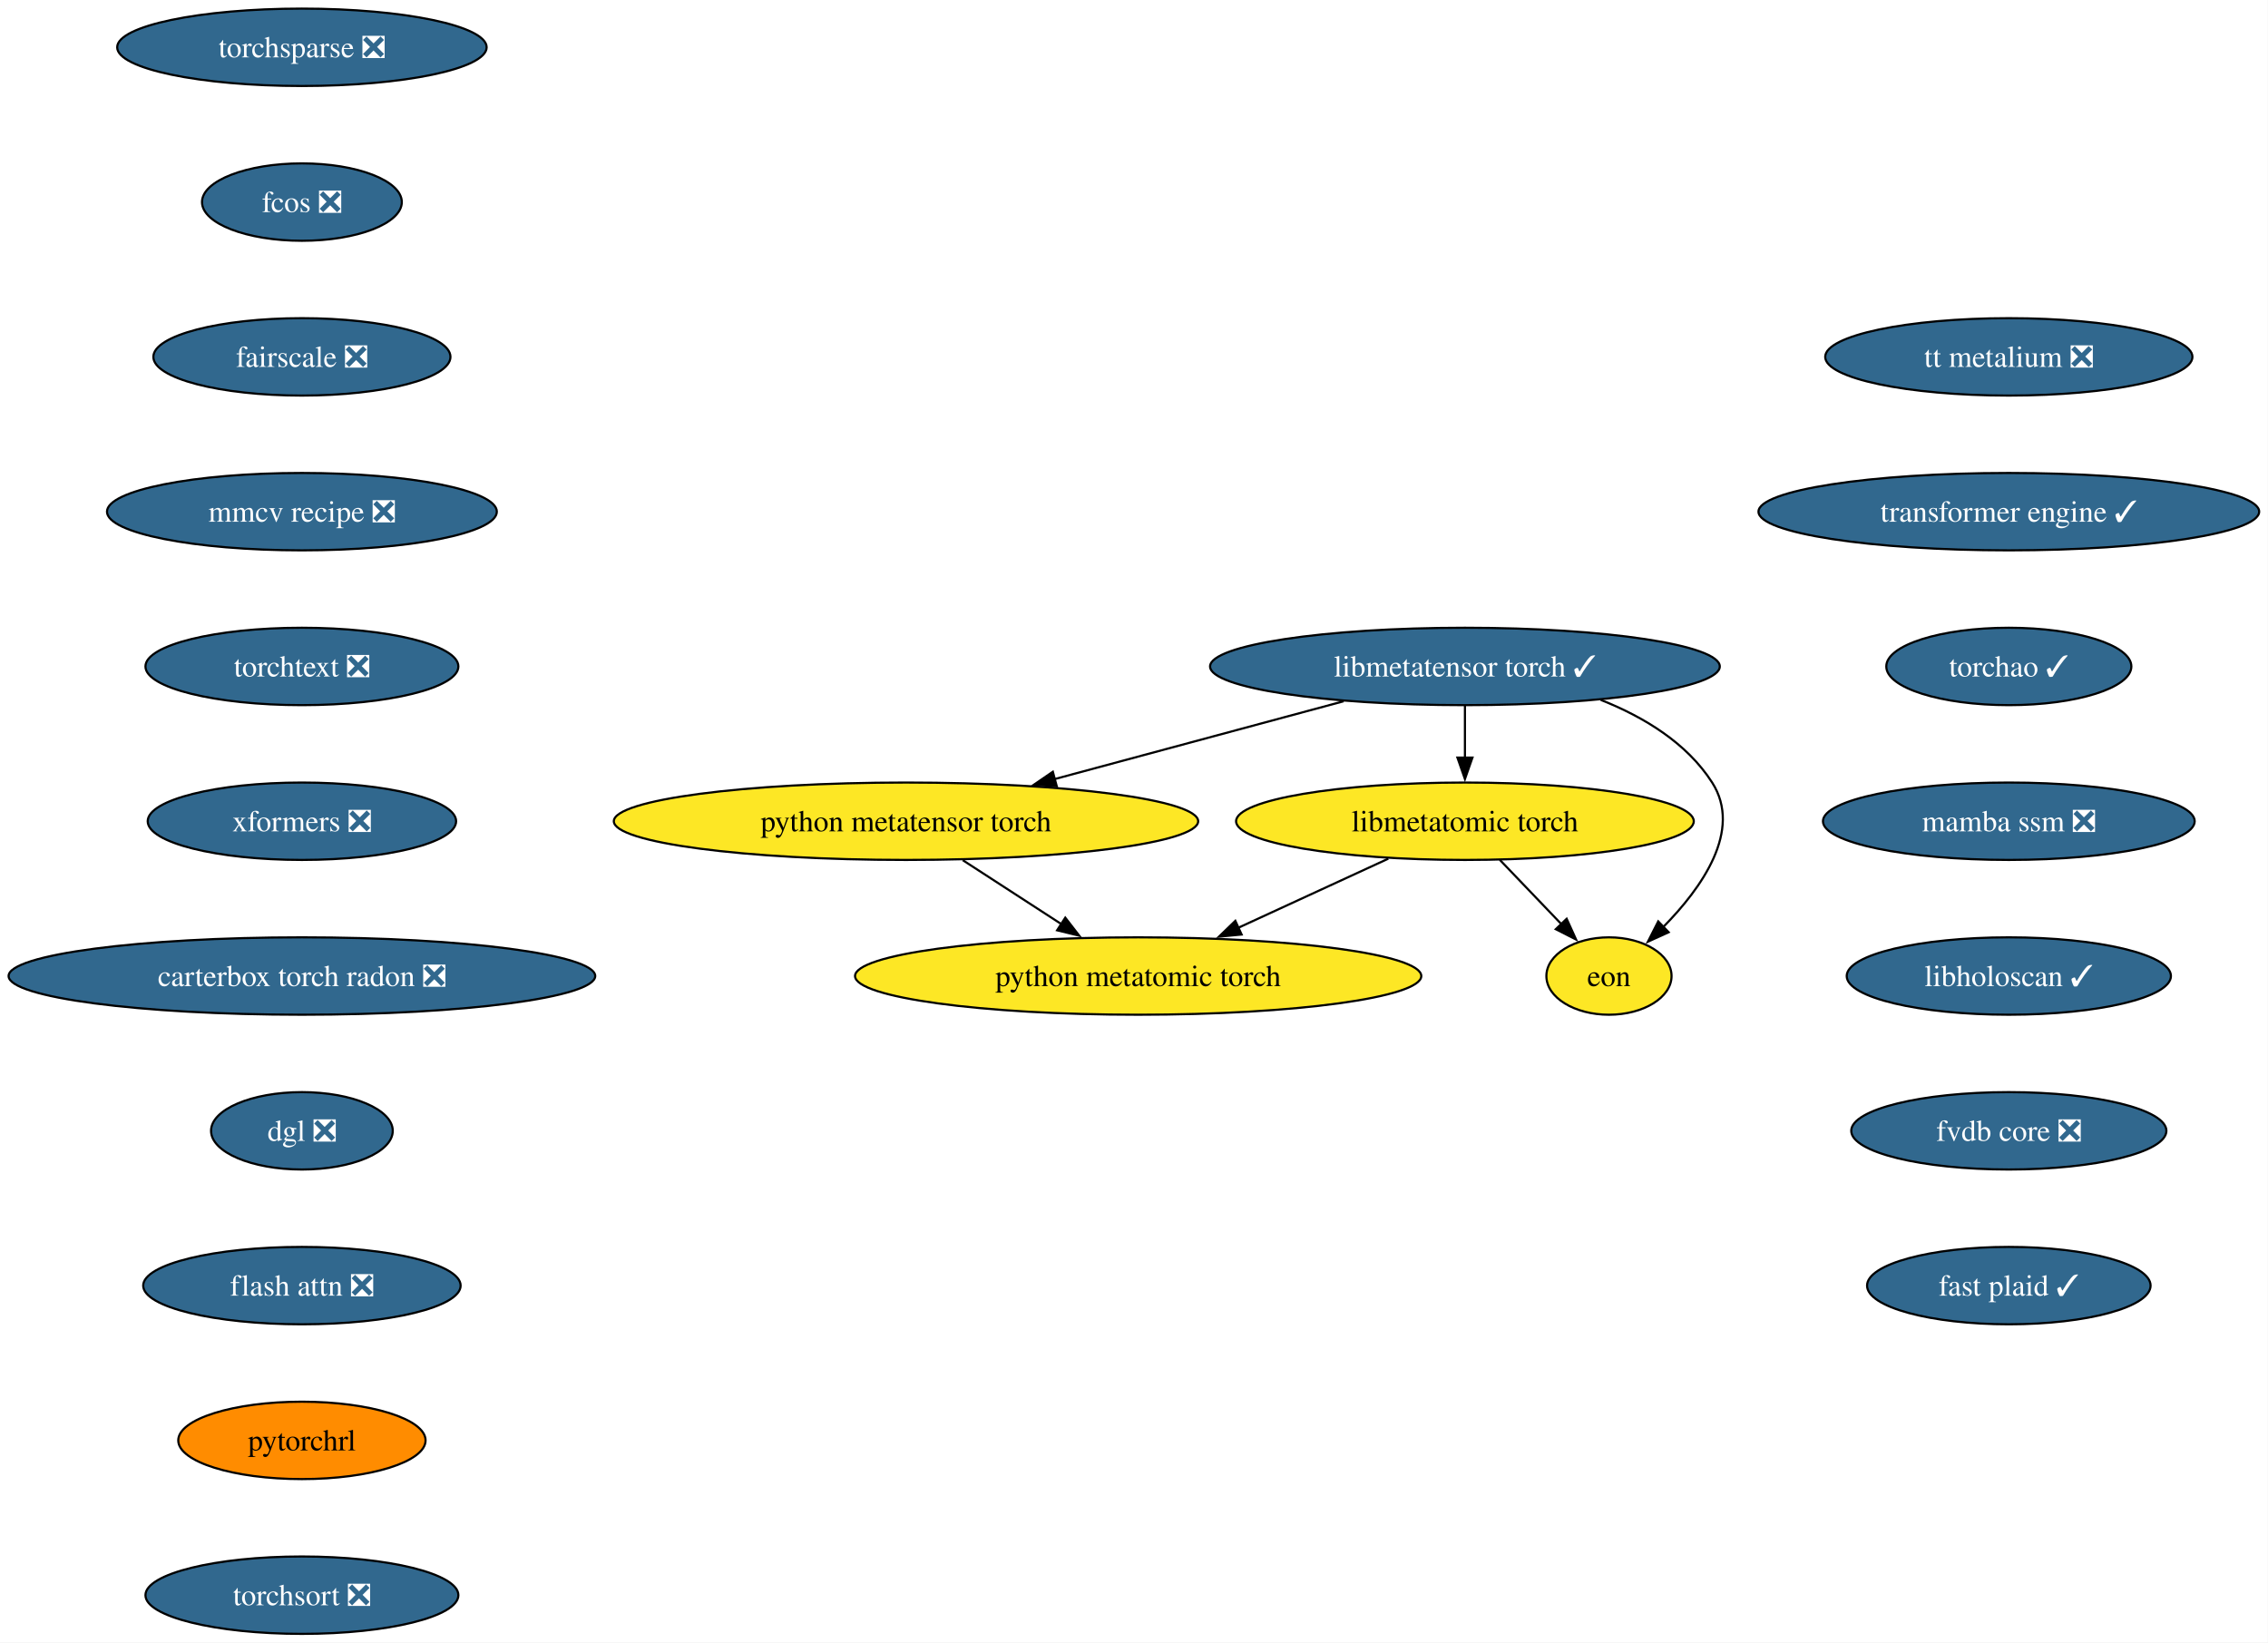
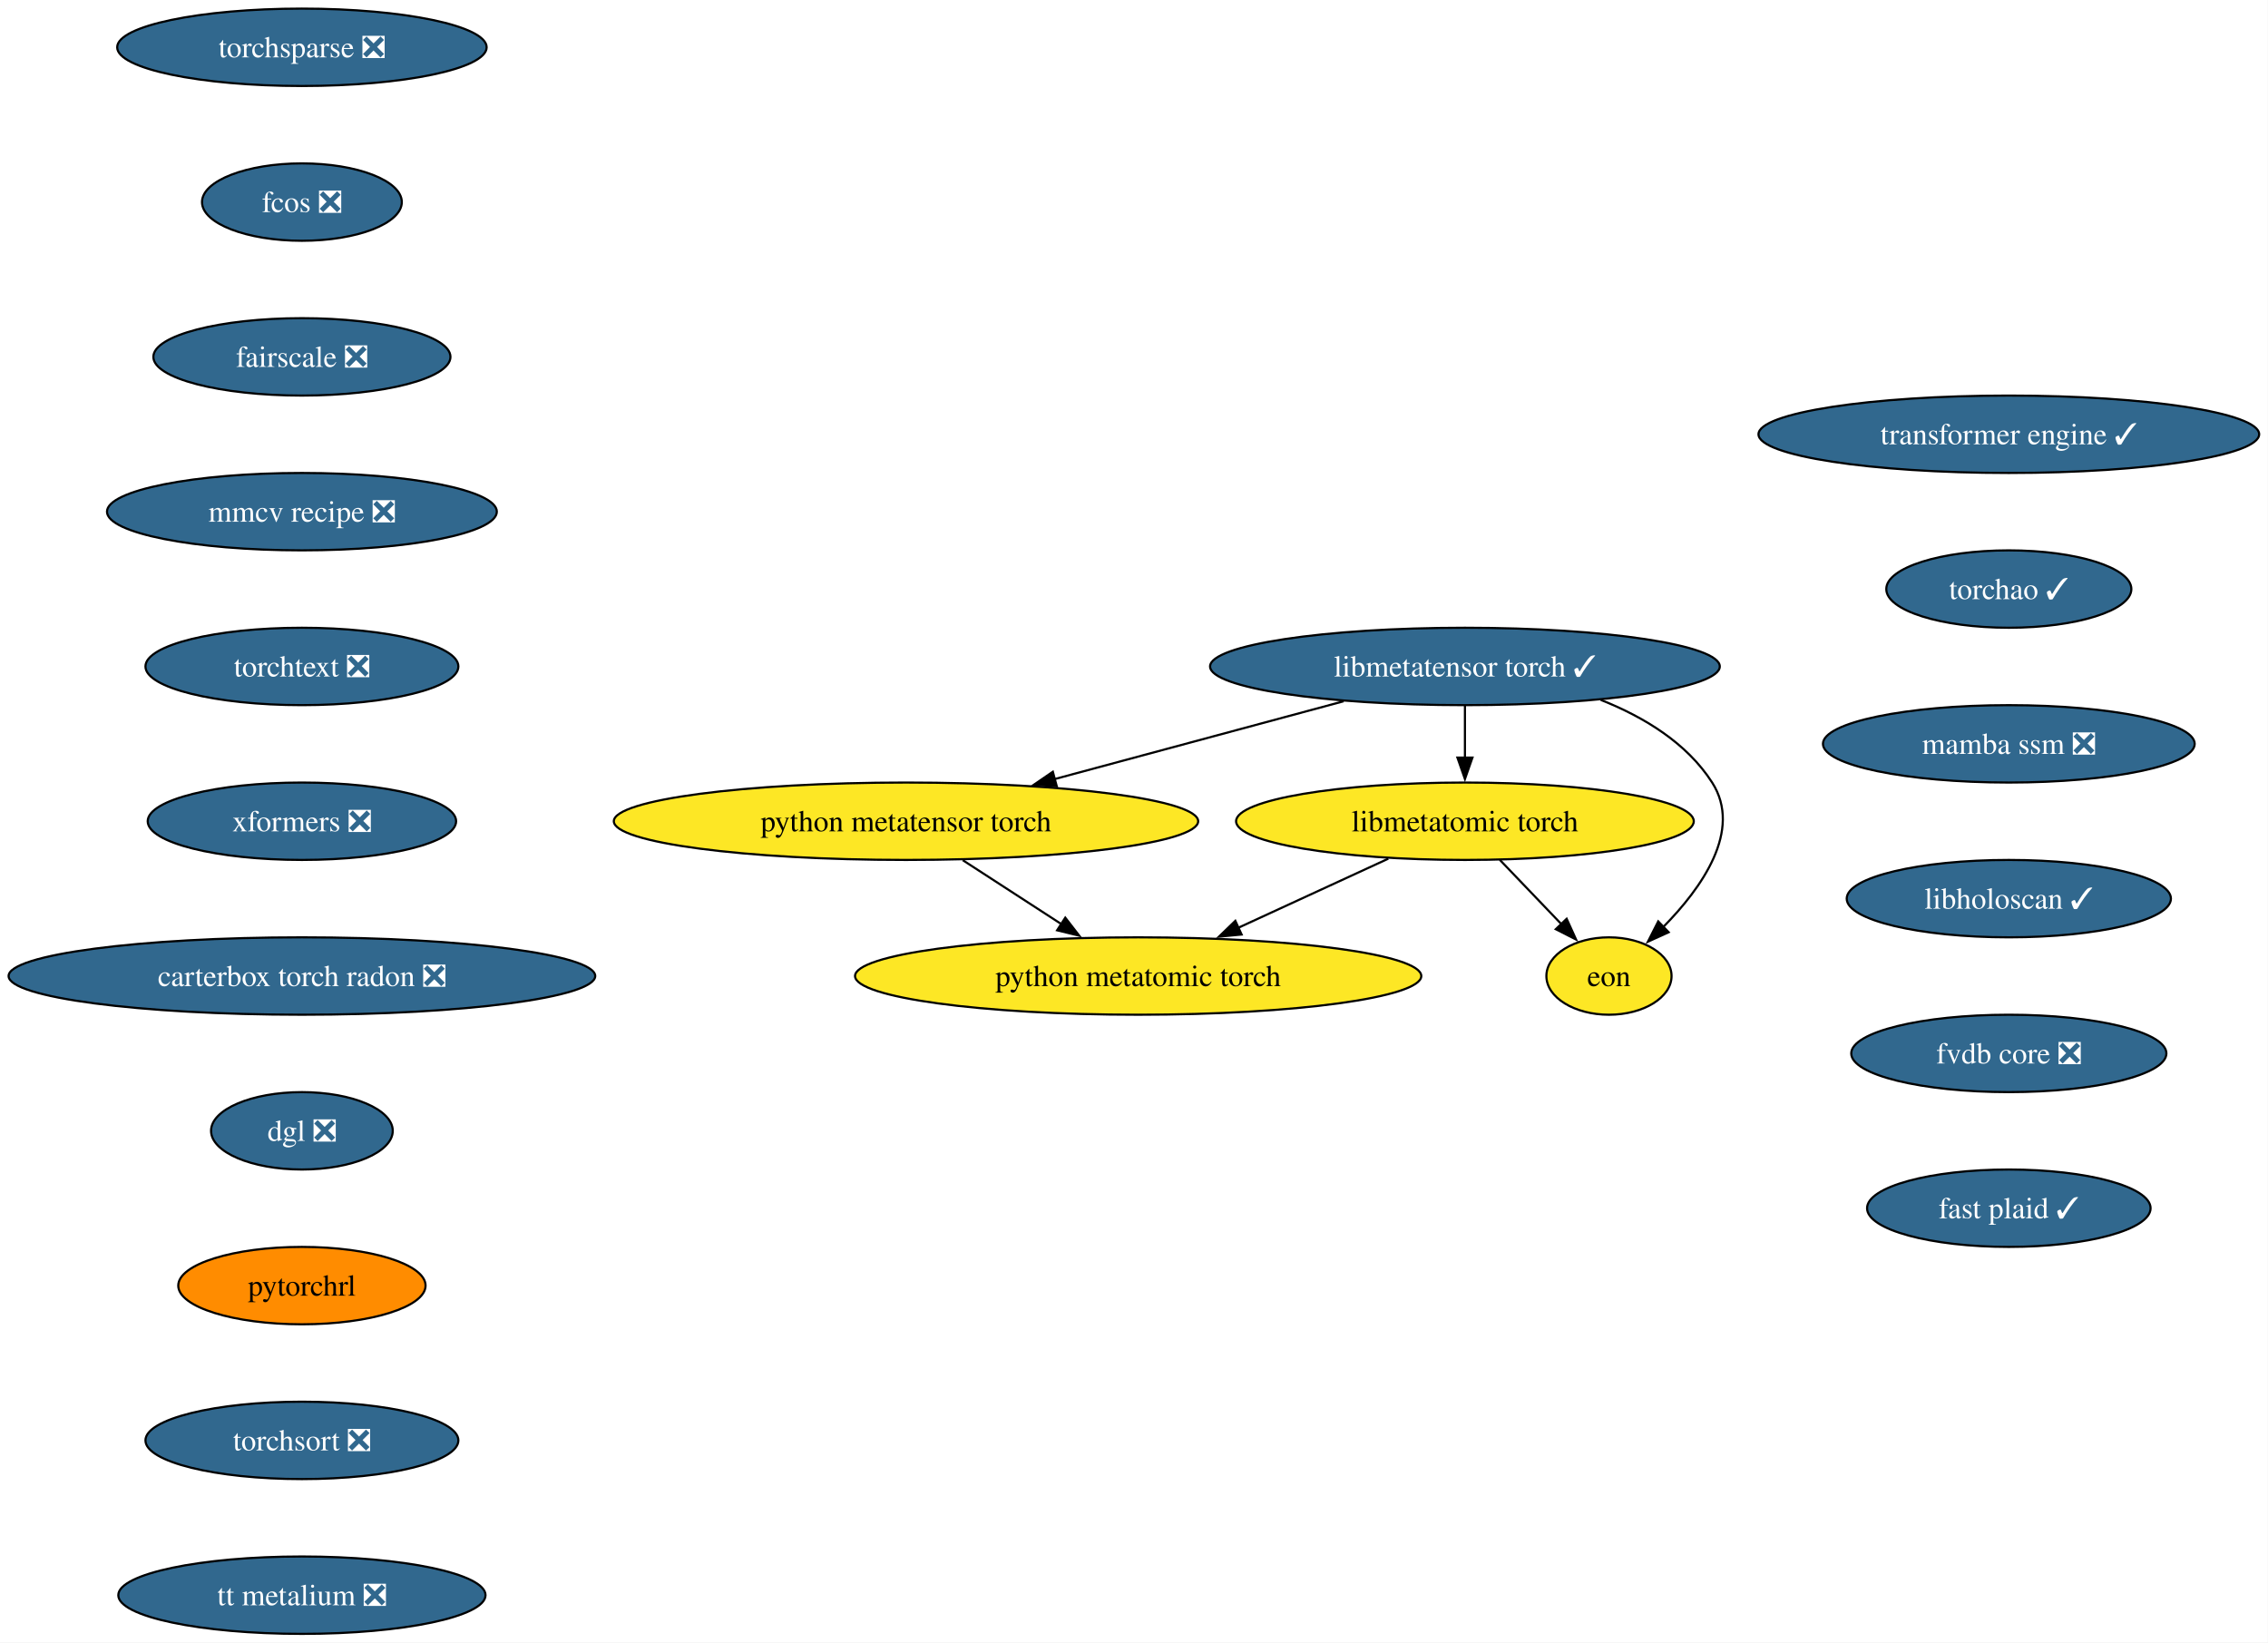
<svg xmlns="http://www.w3.org/2000/svg" xmlns:xlink="http://www.w3.org/1999/xlink" width="1055pt" height="764pt" viewBox="0.00 0.00 1055.00 764.00">
  <g id="graph0" class="graph" transform="scale(1 1) rotate(0) translate(4 760)">
    <polygon fill="white" stroke="none" points="-4,4 -4,-760 1050.88,-760 1050.88,4 -4,4" />
    <g id="node1" class="node">
      <g id="a_node1">
        <a xlink:href="https://github.com/conda-forge/torchsparse-feedstock/pull/47" xlink:title="torchsparse ❎">
          <ellipse fill="#31688e" stroke="black" cx="136.44" cy="-738" rx="85.93" ry="18" />
          <text xml:space="preserve" text-anchor="middle" x="136.44" y="-733.33" font-family="Times,serif" font-size="14.00" fill="white">torchsparse ❎</text>
        </a>
      </g>
    </g>
    <g id="node2" class="node">
      <g id="a_node2">
        <a xlink:href="https://github.com/conda-forge/fcos-feedstock/pull/31" xlink:title="fcos ❎">
          <ellipse fill="#31688e" stroke="black" cx="136.44" cy="-666" rx="46.47" ry="18" />
          <text xml:space="preserve" text-anchor="middle" x="136.44" y="-661.33" font-family="Times,serif" font-size="14.00" fill="white">fcos ❎</text>
        </a>
      </g>
    </g>
    <g id="node3" class="node">
      <g id="a_node3">
        <a xlink:href="https://github.com/conda-forge/fairscale-feedstock/pull/46" xlink:title="fairscale ❎">
          <ellipse fill="#31688e" stroke="black" cx="136.44" cy="-594" rx="69.1" ry="18" />
          <text xml:space="preserve" text-anchor="middle" x="136.44" y="-589.33" font-family="Times,serif" font-size="14.00" fill="white">fairscale ❎</text>
        </a>
      </g>
    </g>
    <g id="node4" class="node">
      <g id="a_node4">
        <a xlink:href="https://github.com/conda-forge/mmcv-recipe-feedstock/pull/51" xlink:title="mmcv recipe ❎">
          <ellipse fill="#31688e" stroke="black" cx="136.44" cy="-522" rx="90.67" ry="18" />
          <text xml:space="preserve" text-anchor="middle" x="136.44" y="-517.33" font-family="Times,serif" font-size="14.00" fill="white">mmcv recipe ❎</text>
        </a>
      </g>
    </g>
    <g id="node5" class="node">
      <g id="a_node5">
        <a xlink:href="https://github.com/conda-forge/torchtext-feedstock/pull/39" xlink:title="torchtext ❎">
          <ellipse fill="#31688e" stroke="black" cx="136.44" cy="-450" rx="72.78" ry="18" />
          <text xml:space="preserve" text-anchor="middle" x="136.44" y="-445.32" font-family="Times,serif" font-size="14.00" fill="white">torchtext ❎</text>
        </a>
      </g>
    </g>
    <g id="node6" class="node">
      <g id="a_node6">
        <a xlink:href="https://github.com/conda-forge/xformers-feedstock/pull/72" xlink:title="xformers ❎">
          <ellipse fill="#31688e" stroke="black" cx="136.44" cy="-378" rx="71.73" ry="18" />
          <text xml:space="preserve" text-anchor="middle" x="136.44" y="-373.32" font-family="Times,serif" font-size="14.00" fill="white">xformers ❎</text>
        </a>
      </g>
    </g>
    <g id="node7" class="node">
      <g id="a_node7">
        <a xlink:href="https://github.com/conda-forge/carterbox-torch-radon-feedstock/pull/28" xlink:title="carterbox torch radon ❎">
          <ellipse fill="#31688e" stroke="black" cx="136.44" cy="-306" rx="136.44" ry="18" />
          <text xml:space="preserve" text-anchor="middle" x="136.44" y="-301.32" font-family="Times,serif" font-size="14.00" fill="white">carterbox torch radon ❎</text>
        </a>
      </g>
    </g>
    <g id="node8" class="node">
      <g id="a_node8">
        <a xlink:href="https://github.com/conda-forge/dgl-feedstock/pull/66" xlink:title="dgl ❎">
          <ellipse fill="#31688e" stroke="black" cx="136.44" cy="-234" rx="42.26" ry="18" />
          <text xml:space="preserve" text-anchor="middle" x="136.44" y="-229.32" font-family="Times,serif" font-size="14.00" fill="white">dgl ❎</text>
        </a>
      </g>
    </g>
    <g id="node9" class="node">
      <g id="a_node9">
-         <a xlink:href="https://github.com/conda-forge/flash-attn-feedstock/pull/47" xlink:title="flash attn ❎">
-           <ellipse fill="#31688e" stroke="black" cx="136.44" cy="-162" rx="73.83" ry="18" />
-           <text xml:space="preserve" text-anchor="middle" x="136.44" y="-157.32" font-family="Times,serif" font-size="14.00" fill="white">flash attn ❎</text>
+         <a xlink:href="https://github.com/conda-forge/pytorchrl-feedstock" xlink:title="pytorchrl">
+           <ellipse fill="#ff8c00" stroke="black" cx="136.44" cy="-162" rx="57.52" ry="18" />
+           <text xml:space="preserve" text-anchor="middle" x="136.44" y="-157.32" font-family="Times,serif" font-size="14.00">pytorchrl</text>
+         </a>
+       </g>
+     </g>
+     <g id="node15" class="node">
+       <g id="a_node15">
+         <a xlink:href="https://github.com/conda-forge/torchsort-feedstock/pull/16" xlink:title="torchsort ❎">
+           <ellipse fill="#31688e" stroke="black" cx="136.44" cy="-90" rx="72.78" ry="18" />
+           <text xml:space="preserve" text-anchor="middle" x="136.44" y="-85.33" font-family="Times,serif" font-size="14.00" fill="white">torchsort ❎</text>
        </a>
      </g>
    </g>
    <g id="node10" class="node">
      <g id="a_node10">
-         <a xlink:href="https://github.com/conda-forge/pytorchrl-feedstock" xlink:title="pytorchrl">
-           <ellipse fill="#ff8c00" stroke="black" cx="136.44" cy="-90" rx="57.52" ry="18" />
-           <text xml:space="preserve" text-anchor="middle" x="136.44" y="-85.33" font-family="Times,serif" font-size="14.00">pytorchrl</text>
-         </a>
-       </g>
-     </g>
-     <g id="node16" class="node">
-       <g id="a_node16">
-         <a xlink:href="https://github.com/conda-forge/torchsort-feedstock/pull/16" xlink:title="torchsort ❎">
-           <ellipse fill="#31688e" stroke="black" cx="136.44" cy="-18" rx="72.78" ry="18" />
-           <text xml:space="preserve" text-anchor="middle" x="136.44" y="-13.32" font-family="Times,serif" font-size="14.00" fill="white">torchsort ❎</text>
-         </a>
-       </g>
-     </g>
-     <g id="node11" class="node">
-       <g id="a_node11">
        <a xlink:href="https://github.com/conda-forge/libmetatensor-torch-feedstock/pull/39" xlink:title="libmetatensor torch ✓">
          <ellipse fill="#31688e" stroke="black" cx="677.44" cy="-450" rx="118.55" ry="18" />
          <text xml:space="preserve" text-anchor="middle" x="677.44" y="-445.32" font-family="Times,serif" font-size="14.00" fill="white">libmetatensor torch ✓</text>
        </a>
      </g>
    </g>
-     <g id="node12" class="node">
-       <g id="a_node12">
+     <g id="node11" class="node">
+       <g id="a_node11">
        <a xlink:href="https://github.com/conda-forge/python-metatensor-torch-feedstock" xlink:title="python metatensor torch">
          <ellipse fill="#fde725" stroke="black" cx="417.44" cy="-378" rx="135.91" ry="18" />
          <text xml:space="preserve" text-anchor="middle" x="417.44" y="-373.32" font-family="Times,serif" font-size="14.00">python metatensor torch</text>
        </a>
      </g>
    </g>
-     <g id="edge10" class="edge">
+     <g id="edge9" class="edge">
      <path fill="none" stroke="black" d="M621.02,-433.81C581.54,-423.18 528.55,-408.91 486.53,-397.6" />
      <polygon fill="black" stroke="black" points="487.57,-394.26 477.01,-395.04 485.75,-401.02 487.57,-394.26" />
    </g>
-     <g id="node13" class="node">
-       <g id="a_node13">
+     <g id="node12" class="node">
+       <g id="a_node12">
        <a xlink:href="https://github.com/conda-forge/libmetatomic-torch-feedstock" xlink:title="libmetatomic torch">
          <ellipse fill="#fde725" stroke="black" cx="677.44" cy="-378" rx="106.45" ry="18" />
          <text xml:space="preserve" text-anchor="middle" x="677.44" y="-373.32" font-family="Times,serif" font-size="14.00">libmetatomic torch</text>
        </a>
      </g>
    </g>
-     <g id="edge11" class="edge">
+     <g id="edge10" class="edge">
      <path fill="none" stroke="black" d="M677.44,-431.7C677.44,-424.41 677.44,-415.73 677.44,-407.54" />
      <polygon fill="black" stroke="black" points="680.94,-407.62 677.44,-397.62 673.94,-407.62 680.94,-407.62" />
    </g>
-     <g id="node14" class="node">
-       <g id="a_node14">
+     <g id="node13" class="node">
+       <g id="a_node13">
        <a xlink:href="https://github.com/conda-forge/eon-feedstock" xlink:title="eon">
          <ellipse fill="#fde725" stroke="black" cx="744.44" cy="-306" rx="29.11" ry="18" />
          <text xml:space="preserve" text-anchor="middle" x="744.44" y="-301.32" font-family="Times,serif" font-size="14.00">eon</text>
        </a>
      </g>
    </g>
-     <g id="edge12" class="edge">
+     <g id="edge11" class="edge">
      <path fill="none" stroke="black" d="M740.6,-434.45C760.65,-426.53 780.64,-414.42 792.44,-396 806.64,-373.82 787.71,-347.07 769.61,-328.72" />
      <polygon fill="black" stroke="black" points="772.2,-326.37 762.56,-321.98 767.36,-331.42 772.2,-326.37" />
    </g>
-     <g id="node15" class="node">
-       <g id="a_node15">
+     <g id="node14" class="node">
+       <g id="a_node14">
        <a xlink:href="https://github.com/conda-forge/python-metatomic-torch-feedstock" xlink:title="python metatomic torch">
          <ellipse fill="#fde725" stroke="black" cx="525.44" cy="-306" rx="131.7" ry="18" />
          <text xml:space="preserve" text-anchor="middle" x="525.44" y="-301.32" font-family="Times,serif" font-size="14.00">python metatomic torch</text>
        </a>
      </g>
    </g>
-     <g id="edge13" class="edge">
+     <g id="edge12" class="edge">
      <path fill="none" stroke="black" d="M443.86,-359.88C457.69,-350.91 474.82,-339.81 489.81,-330.09" />
      <polygon fill="black" stroke="black" points="491.53,-333.15 498.02,-324.77 487.73,-327.27 491.53,-333.15" />
    </g>
-     <g id="edge14" class="edge">
+     <g id="edge13" class="edge">
      <path fill="none" stroke="black" d="M693.66,-360.05C702.28,-351.04 713.02,-339.83 722.39,-330.04" />
      <polygon fill="black" stroke="black" points="724.76,-332.63 729.14,-322.98 719.7,-327.79 724.76,-332.63" />
    </g>
-     <g id="edge15" class="edge">
+     <g id="edge14" class="edge">
      <path fill="none" stroke="black" d="M641.8,-360.59C620.97,-350.99 594.44,-338.78 571.97,-328.43" />
      <polygon fill="black" stroke="black" points="573.56,-325.31 563.02,-324.31 570.64,-331.67 573.56,-325.31" />
    </g>
+     <g id="node16" class="node">
+       <g id="a_node16">
+         <a xlink:href="https://github.com/conda-forge/tt-metalium-feedstock/pull/23" xlink:title="tt metalium ❎">
+           <ellipse fill="#31688e" stroke="black" cx="136.44" cy="-18" rx="85.41" ry="18" />
+           <text xml:space="preserve" text-anchor="middle" x="136.44" y="-13.32" font-family="Times,serif" font-size="14.00" fill="white">tt metalium ❎</text>
+         </a>
+       </g>
+     </g>
    <g id="node17" class="node">
      <g id="a_node17">
-         <a xlink:href="https://github.com/conda-forge/tt-metalium-feedstock/pull/23" xlink:title="tt metalium ❎">
-           <ellipse fill="#31688e" stroke="black" cx="930.44" cy="-594" rx="85.41" ry="18" />
-           <text xml:space="preserve" text-anchor="middle" x="930.44" y="-589.33" font-family="Times,serif" font-size="14.00" fill="white">tt metalium ❎</text>
+         <a xlink:href="https://github.com/conda-forge/transformer-engine-feedstock/pull/40" xlink:title="transformer engine ✓">
+           <ellipse fill="#31688e" stroke="black" cx="930.44" cy="-558" rx="116.45" ry="18" />
+           <text xml:space="preserve" text-anchor="middle" x="930.44" y="-553.33" font-family="Times,serif" font-size="14.00" fill="white">transformer engine ✓</text>
        </a>
      </g>
    </g>
    <g id="node18" class="node">
      <g id="a_node18">
-         <a xlink:href="https://github.com/conda-forge/transformer-engine-feedstock/pull/40" xlink:title="transformer engine ✓">
-           <ellipse fill="#31688e" stroke="black" cx="930.44" cy="-522" rx="116.45" ry="18" />
-           <text xml:space="preserve" text-anchor="middle" x="930.44" y="-517.33" font-family="Times,serif" font-size="14.00" fill="white">transformer engine ✓</text>
+         <a xlink:href="https://github.com/conda-forge/torchao-feedstock/pull/16" xlink:title="torchao ✓">
+           <ellipse fill="#31688e" stroke="black" cx="930.44" cy="-486" rx="57" ry="18" />
+           <text xml:space="preserve" text-anchor="middle" x="930.44" y="-481.32" font-family="Times,serif" font-size="14.00" fill="white">torchao ✓</text>
        </a>
      </g>
    </g>
    <g id="node19" class="node">
      <g id="a_node19">
-         <a xlink:href="https://github.com/conda-forge/torchao-feedstock/pull/16" xlink:title="torchao ✓">
-           <ellipse fill="#31688e" stroke="black" cx="930.44" cy="-450" rx="57" ry="18" />
-           <text xml:space="preserve" text-anchor="middle" x="930.44" y="-445.32" font-family="Times,serif" font-size="14.00" fill="white">torchao ✓</text>
+         <a xlink:href="https://github.com/conda-forge/mamba-ssm-feedstock/pull/15" xlink:title="mamba ssm ❎">
+           <ellipse fill="#31688e" stroke="black" cx="930.44" cy="-414" rx="86.46" ry="18" />
+           <text xml:space="preserve" text-anchor="middle" x="930.44" y="-409.32" font-family="Times,serif" font-size="14.00" fill="white">mamba ssm ❎</text>
        </a>
      </g>
    </g>
    <g id="node20" class="node">
      <g id="a_node20">
-         <a xlink:href="https://github.com/conda-forge/mamba-ssm-feedstock/pull/15" xlink:title="mamba ssm ❎">
-           <ellipse fill="#31688e" stroke="black" cx="930.44" cy="-378" rx="86.46" ry="18" />
-           <text xml:space="preserve" text-anchor="middle" x="930.44" y="-373.32" font-family="Times,serif" font-size="14.00" fill="white">mamba ssm ❎</text>
+         <a xlink:href="https://github.com/conda-forge/libholoscan-feedstock/pull/13" xlink:title="libholoscan ✓">
+           <ellipse fill="#31688e" stroke="black" cx="930.44" cy="-342" rx="75.41" ry="18" />
+           <text xml:space="preserve" text-anchor="middle" x="930.44" y="-337.32" font-family="Times,serif" font-size="14.00" fill="white">libholoscan ✓</text>
        </a>
      </g>
    </g>
    <g id="node21" class="node">
      <g id="a_node21">
-         <a xlink:href="https://github.com/conda-forge/libholoscan-feedstock/pull/13" xlink:title="libholoscan ✓">
-           <ellipse fill="#31688e" stroke="black" cx="930.44" cy="-306" rx="75.41" ry="18" />
-           <text xml:space="preserve" text-anchor="middle" x="930.44" y="-301.32" font-family="Times,serif" font-size="14.00" fill="white">libholoscan ✓</text>
+         <a xlink:href="https://github.com/conda-forge/fvdb-core-feedstock/pull/34" xlink:title="fvdb core ❎">
+           <ellipse fill="#31688e" stroke="black" cx="930.44" cy="-270" rx="73.3" ry="18" />
+           <text xml:space="preserve" text-anchor="middle" x="930.44" y="-265.32" font-family="Times,serif" font-size="14.00" fill="white">fvdb core ❎</text>
        </a>
      </g>
    </g>
    <g id="node22" class="node">
      <g id="a_node22">
-         <a xlink:href="https://github.com/conda-forge/fvdb-core-feedstock/pull/34" xlink:title="fvdb core ❎">
-           <ellipse fill="#31688e" stroke="black" cx="930.44" cy="-234" rx="73.3" ry="18" />
-           <text xml:space="preserve" text-anchor="middle" x="930.44" y="-229.32" font-family="Times,serif" font-size="14.00" fill="white">fvdb core ❎</text>
-         </a>
-       </g>
-     </g>
-     <g id="node23" class="node">
-       <g id="a_node23">
        <a xlink:href="https://github.com/conda-forge/fast-plaid-feedstock/pull/3" xlink:title="fast plaid ✓">
-           <ellipse fill="#31688e" stroke="black" cx="930.44" cy="-162" rx="65.94" ry="18" />
-           <text xml:space="preserve" text-anchor="middle" x="930.44" y="-157.32" font-family="Times,serif" font-size="14.00" fill="white">fast plaid ✓</text>
+           <ellipse fill="#31688e" stroke="black" cx="930.44" cy="-198" rx="65.94" ry="18" />
+           <text xml:space="preserve" text-anchor="middle" x="930.44" y="-193.32" font-family="Times,serif" font-size="14.00" fill="white">fast plaid ✓</text>
        </a>
      </g>
    </g>
  </g>
</svg>
